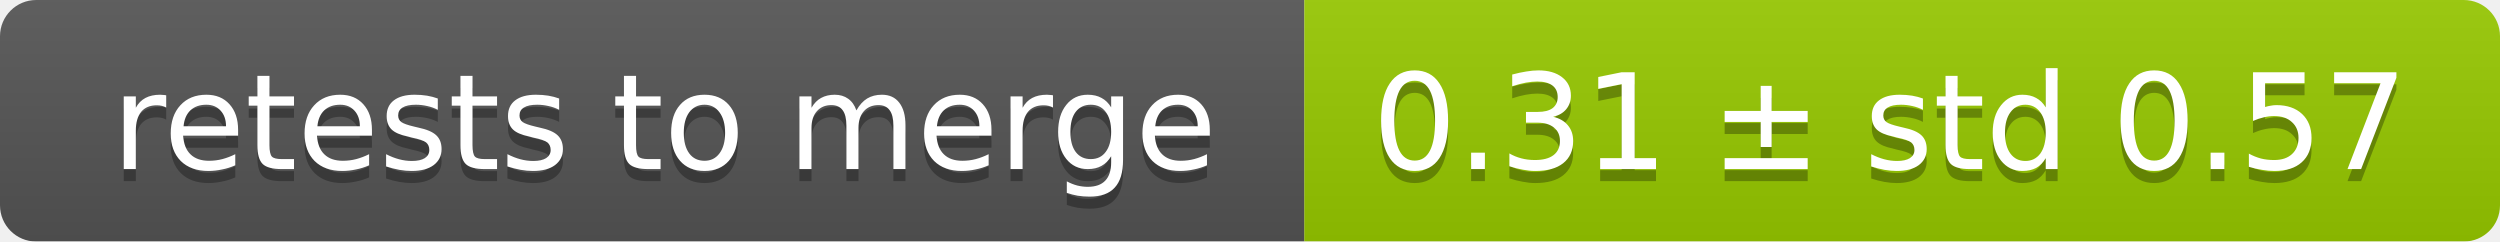
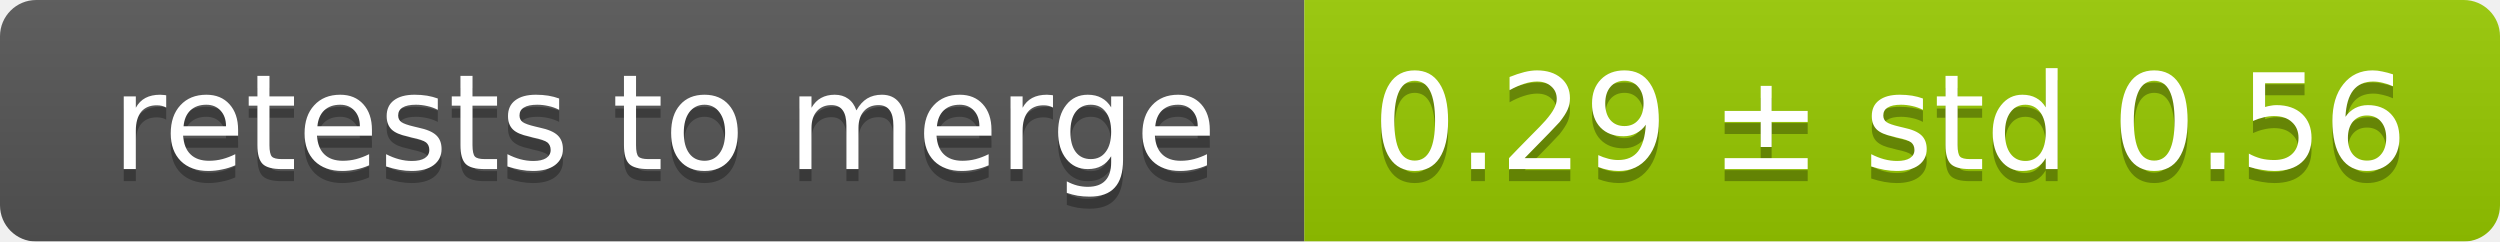
<svg xmlns="http://www.w3.org/2000/svg" width="207" height="20">
  <linearGradient id="smooth" x2="0" y2="100%">
    <stop offset="0" stop-color="#bbb" stop-opacity=".1" />
    <stop offset="1" stop-opacity=".1" />
  </linearGradient>
  <mask id="round">
    <rect width="207" height="20" rx="3" fill="#fff" />
  </mask>
  <g mask="url(#round)">
    <rect width="108" height="20" fill="#555" />
    <rect x="108" width="99" height="20" fill="#97ca00" />
    <rect width="207" height="20" fill="url(#smooth)" />
  </g>
  <g fill="#fff" text-anchor="middle" font-family="DejaVu Sans,Verdana,Geneva,sans-serif" font-size="11">
    <text x="55" y="15" fill="#010101" fill-opacity=".3">retests to merge</text>
    <text x="55" y="14">retests to merge</text>
-     <text x="156.5" y="15" fill="#010101" fill-opacity=".3">0.31 ± std 0.57</text>
-     <text x="156.5" y="14">0.31 ± std 0.57</text>
+     <text x="156.5" y="15" fill="#010101" fill-opacity=".3">0.29 ± std 0.56</text>
+     <text x="156.5" y="14">0.29 ± std 0.56</text>
  </g>
</svg>
